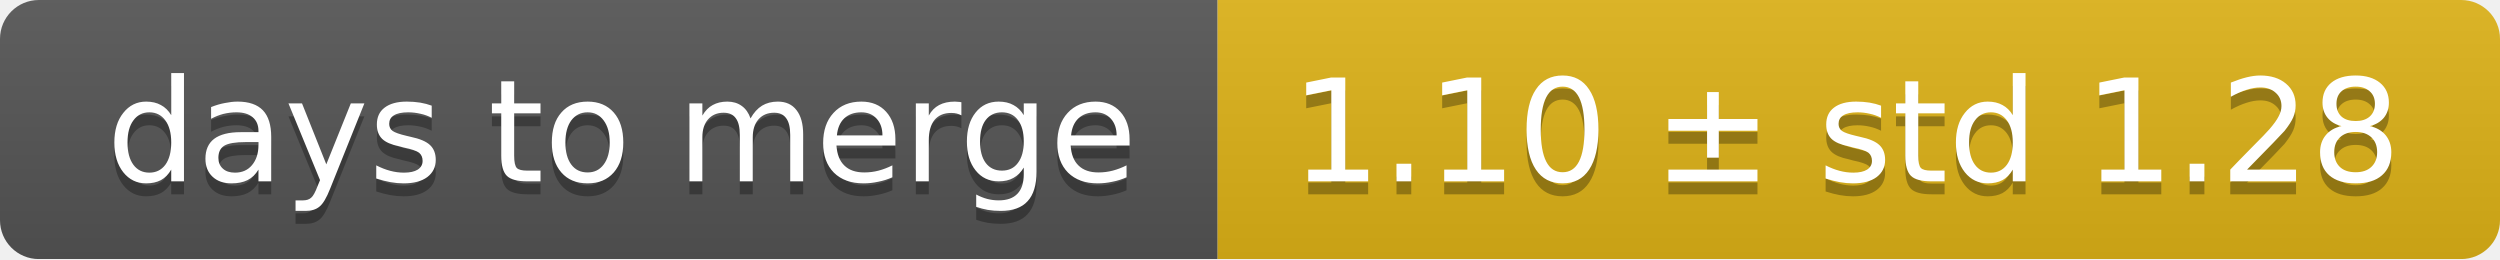
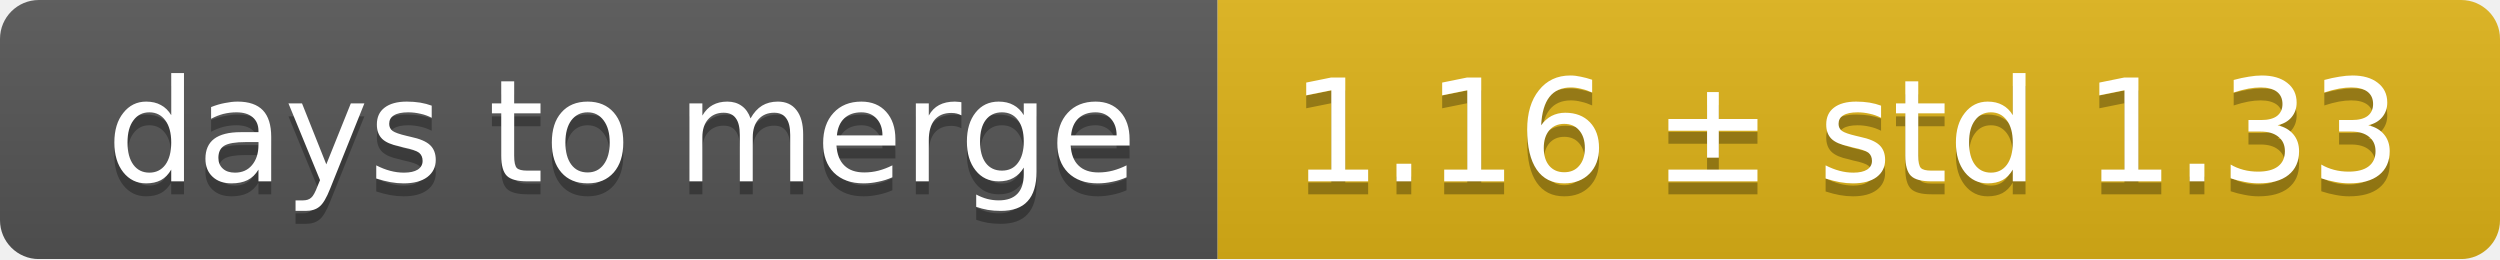
<svg xmlns="http://www.w3.org/2000/svg" width="193" height="20">
  <linearGradient id="smooth" x2="0" y2="100%">
    <stop offset="0" stop-color="#bbb" stop-opacity=".1" />
    <stop offset="1" stop-opacity=".1" />
  </linearGradient>
  <mask id="round">
    <rect width="193" height="20" rx="3" fill="#fff" />
  </mask>
  <g mask="url(#round)">
    <rect width="94" height="20" fill="#555" />
    <rect x="94" width="99" height="20" fill="#dfb317" />
    <rect width="193" height="20" fill="url(#smooth)" />
  </g>
  <g fill="#fff" text-anchor="middle" font-family="DejaVu Sans,Verdana,Geneva,sans-serif" font-size="11">
    <text x="48" y="15" fill="#010101" fill-opacity=".3">days to merge</text>
    <text x="48" y="14">days to merge</text>
-     <text x="142.5" y="15" fill="#010101" fill-opacity=".3">1.10 ± std 1.28</text>
-     <text x="142.5" y="14">1.10 ± std 1.28</text>
+     <text x="142.5" y="15" fill="#010101" fill-opacity=".3">1.16 ± std 1.33</text>
+     <text x="142.5" y="14">1.16 ± std 1.33</text>
  </g>
</svg>
